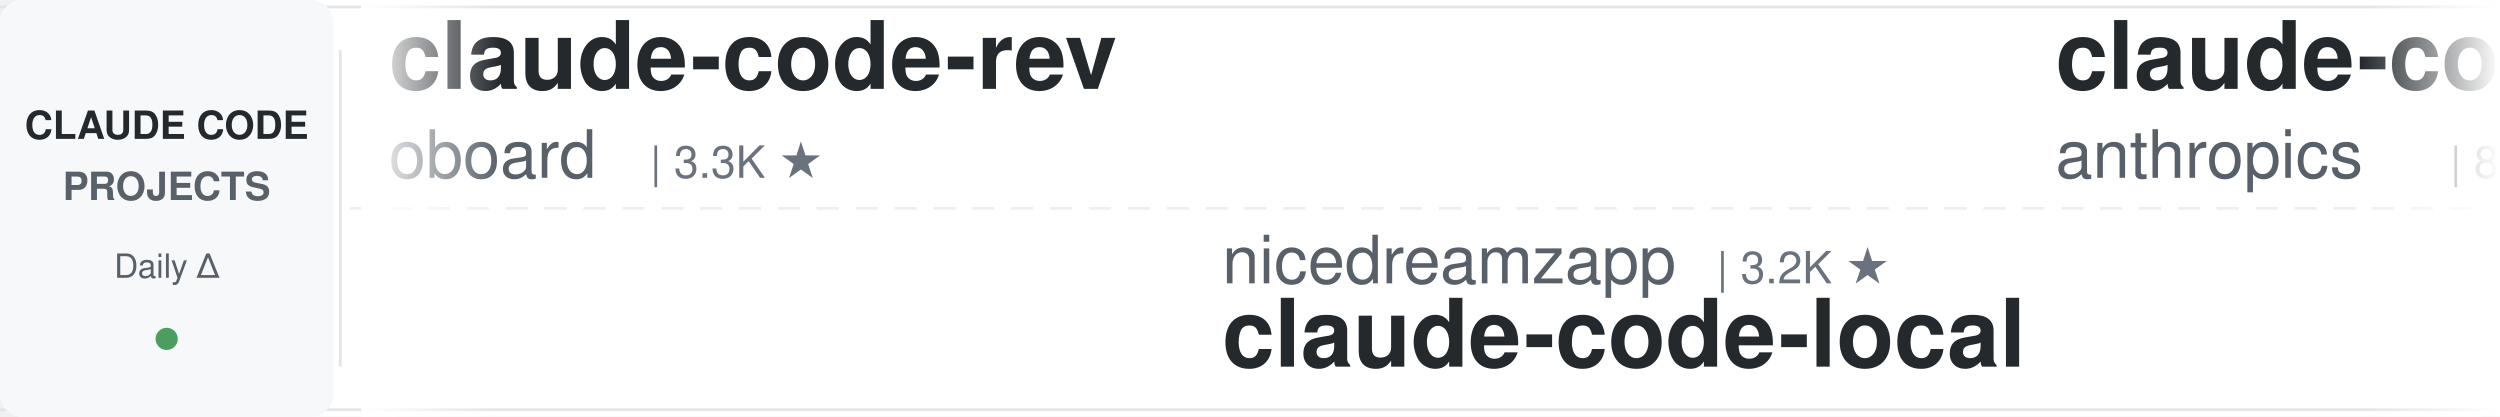
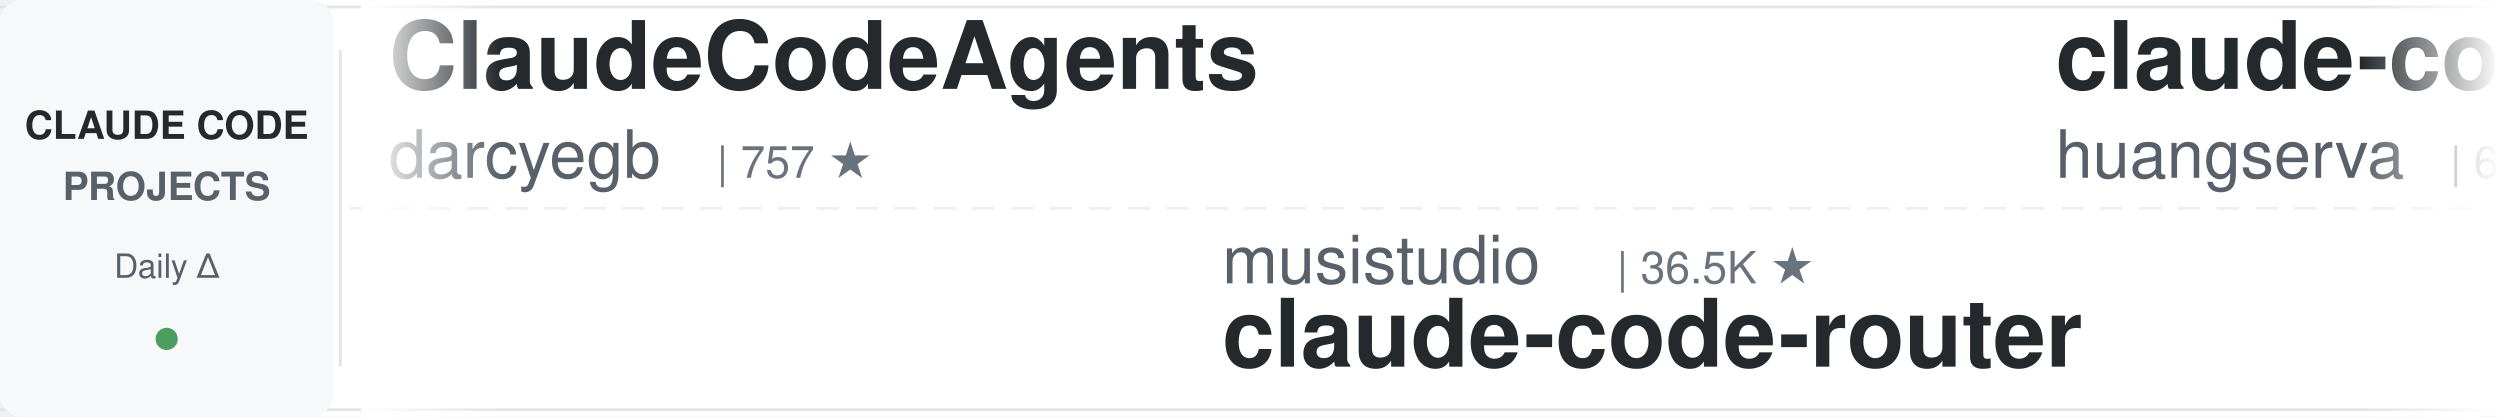
<svg xmlns="http://www.w3.org/2000/svg" width="900" height="150">
  <defs>
    <linearGradient id="leftFade" x1="0%" y1="0%" x2="100%" y2="0%">
      <stop offset="0%" style="stop-color:#ffffff;stop-opacity:1" />
      <stop offset="100%" style="stop-color:#ffffff;stop-opacity:0" />
    </linearGradient>
    <linearGradient id="rightFade" x1="0%" y1="0%" x2="100%" y2="0%">
      <stop offset="0%" style="stop-color:#ffffff;stop-opacity:0" />
      <stop offset="100%" style="stop-color:#ffffff;stop-opacity:1" />
    </linearGradient>
  </defs>
  <rect width="900" height="150" fill="#ffffff" rx="8" />
  <rect x="0" y="2" width="900" height="1" fill="#e1e4e8" />
  <rect x="0" y="147" width="900" height="1" fill="#e1e4e8" />
  <line x1="0" y1="75" x2="900" y2="75" stroke="#e1e4e8" stroke-width="1" stroke-dasharray="8 6" opacity="0.6" />
  <rect x="0" y="0" width="120" height="150" fill="#f6f8fa" rx="8" />
  <text x="60" y="50" font-family="-apple-system, BlinkMacSystemFont, 'Segoe UI', Helvetica, Arial, sans-serif" font-size="14" font-weight="600" fill="#24292e" text-anchor="middle">CLAUDE CODE</text>
  <text x="60" y="72" font-family="-apple-system, BlinkMacSystemFont, 'Segoe UI', Helvetica, Arial, sans-serif" font-size="14" font-weight="600" fill="#586069" text-anchor="middle">PROJECTS</text>
  <text x="60" y="100" font-family="-apple-system, BlinkMacSystemFont, 'Segoe UI', Helvetica, Arial, sans-serif" font-size="12" font-weight="500" fill="#586069" text-anchor="middle">Daily Δ</text>
  <circle cx="60" cy="122" r="4" fill="#22863a" opacity="0.8" />
  <rect x="122" y="18" width="1" height="114" fill="#e1e4e8" />
  <clipPath id="tickerClip">
    <rect x="130" y="0" width="770" height="150" />
  </clipPath>
  <g clip-path="url(#tickerClip)">
    <g id="tickerItems">
      <animateTransform attributeName="transform" attributeType="XML" type="translate" from="0 0" to="-3000 0" dur="54s" repeatCount="indefinite" />
      <g transform="translate(0, 0)">
-         <text x="140" y="32" font-family="-apple-system, BlinkMacSystemFont, 'Segoe UI', Helvetica, Arial, sans-serif" font-size="34" font-weight="600" fill="#24292e">claude-code-rev</text>
-         <text x="140" y="64" font-family="-apple-system, BlinkMacSystemFont, 'Segoe UI', Helvetica, Arial, sans-serif" font-size="24" font-weight="400" fill="#586069">oboard</text>
-         <text x="234" y="64" font-family="-apple-system, BlinkMacSystemFont, 'Segoe UI', Helvetica, Arial, sans-serif" font-size="16" font-weight="500" fill="#6a737d">| 3.3K ★</text>
+         <text x="140" y="32" font-family="-apple-system, BlinkMacSystemFont, 'Segoe UI', Helvetica, Arial, sans-serif" font-size="34" font-weight="600" fill="#24292e">ClaudeCodeAgents</text>
+         <text x="140" y="64" font-family="-apple-system, BlinkMacSystemFont, 'Segoe UI', Helvetica, Arial, sans-serif" font-size="24" font-weight="400" fill="#586069">darcyegb</text>
+         <text x="258" y="64" font-family="-apple-system, BlinkMacSystemFont, 'Segoe UI', Helvetica, Arial, sans-serif" font-size="16" font-weight="500" fill="#6a737d">| 757 ★</text>
      </g>
      <g transform="translate(300, 0)">
-         <text x="140" y="102" font-family="-apple-system, BlinkMacSystemFont, 'Segoe UI', Helvetica, Arial, sans-serif" font-size="24" font-weight="400" fill="#586069">nicedreamzapp</text>
-         <text x="318" y="102" font-family="-apple-system, BlinkMacSystemFont, 'Segoe UI', Helvetica, Arial, sans-serif" font-size="16" font-weight="500" fill="#6a737d">| 3.2K ★</text>
-         <text x="140" y="132" font-family="-apple-system, BlinkMacSystemFont, 'Segoe UI', Helvetica, Arial, sans-serif" font-size="34" font-weight="600" fill="#24292e">claude-code-local</text>
+         <text x="140" y="102" font-family="-apple-system, BlinkMacSystemFont, 'Segoe UI', Helvetica, Arial, sans-serif" font-size="24" font-weight="400" fill="#586069">musistudio</text>
+         <text x="282" y="102" font-family="-apple-system, BlinkMacSystemFont, 'Segoe UI', Helvetica, Arial, sans-serif" font-size="16" font-weight="500" fill="#6a737d">| 36.5K ★</text>
+         <text x="140" y="132" font-family="-apple-system, BlinkMacSystemFont, 'Segoe UI', Helvetica, Arial, sans-serif" font-size="34" font-weight="600" fill="#24292e">claude-code-router</text>
      </g>
      <g transform="translate(600, 0)">
-         <text x="140" y="32" font-family="-apple-system, BlinkMacSystemFont, 'Segoe UI', Helvetica, Arial, sans-serif" font-size="34" font-weight="600" fill="#24292e">claude-code-action</text>
-         <text x="140" y="64" font-family="-apple-system, BlinkMacSystemFont, 'Segoe UI', Helvetica, Arial, sans-serif" font-size="24" font-weight="400" fill="#586069">anthropics</text>
-         <text x="282" y="64" font-family="-apple-system, BlinkMacSystemFont, 'Segoe UI', Helvetica, Arial, sans-serif" font-size="16" font-weight="500" fill="#6a737d">| 8.6K ★</text>
+         <text x="140" y="32" font-family="-apple-system, BlinkMacSystemFont, 'Segoe UI', Helvetica, Arial, sans-serif" font-size="34" font-weight="600" fill="#24292e">claude-code-cli</text>
+         <text x="140" y="64" font-family="-apple-system, BlinkMacSystemFont, 'Segoe UI', Helvetica, Arial, sans-serif" font-size="24" font-weight="400" fill="#586069">huangserva</text>
+         <text x="282" y="64" font-family="-apple-system, BlinkMacSystemFont, 'Segoe UI', Helvetica, Arial, sans-serif" font-size="16" font-weight="500" fill="#6a737d">| 622 ★</text>
      </g>
      <g transform="translate(900, 0)">
-         <text x="140" y="102" font-family="-apple-system, BlinkMacSystemFont, 'Segoe UI', Helvetica, Arial, sans-serif" font-size="24" font-weight="400" fill="#586069">Yuyz0112</text>
-         <text x="258" y="102" font-family="-apple-system, BlinkMacSystemFont, 'Segoe UI', Helvetica, Arial, sans-serif" font-size="16" font-weight="500" fill="#6a737d">| 2.4K ★</text>
-         <text x="140" y="132" font-family="-apple-system, BlinkMacSystemFont, 'Segoe UI', Helvetica, Arial, sans-serif" font-size="34" font-weight="600" fill="#24292e">claude-code-reverse</text>
+         <text x="140" y="102" font-family="-apple-system, BlinkMacSystemFont, 'Segoe UI', Helvetica, Arial, sans-serif" font-size="24" font-weight="400" fill="#586069">luyao618</text>
+         <text x="258" y="102" font-family="-apple-system, BlinkMacSystemFont, 'Segoe UI', Helvetica, Arial, sans-serif" font-size="16" font-weight="500" fill="#6a737d">| 1.7K ★</text>
+         <text x="140" y="132" font-family="-apple-system, BlinkMacSystemFont, 'Segoe UI', Helvetica, Arial, sans-serif" font-size="34" font-weight="600" fill="#24292e">Claude-Code-Source-Study</text>
      </g>
      <g transform="translate(1200, 0)">
-         <text x="140" y="32" font-family="-apple-system, BlinkMacSystemFont, 'Segoe UI', Helvetica, Arial, sans-serif" font-size="34" font-weight="600" fill="#24292e">awesome-claude-code-suba...</text>
-         <text x="140" y="64" font-family="-apple-system, BlinkMacSystemFont, 'Segoe UI', Helvetica, Arial, sans-serif" font-size="24" font-weight="400" fill="#586069">VoltAgent</text>
-         <text x="270" y="64" font-family="-apple-system, BlinkMacSystemFont, 'Segoe UI', Helvetica, Arial, sans-serif" font-size="16" font-weight="500" fill="#6a737d">| 24.2K ★</text>
+         <text x="140" y="32" font-family="-apple-system, BlinkMacSystemFont, 'Segoe UI', Helvetica, Arial, sans-serif" font-size="34" font-weight="600" fill="#24292e">claude-coder</text>
+         <text x="140" y="64" font-family="-apple-system, BlinkMacSystemFont, 'Segoe UI', Helvetica, Arial, sans-serif" font-size="24" font-weight="400" fill="#586069">kodu-ai</text>
+         <text x="246" y="64" font-family="-apple-system, BlinkMacSystemFont, 'Segoe UI', Helvetica, Arial, sans-serif" font-size="16" font-weight="500" fill="#6a737d">| 5.2K ★</text>
      </g>
      <g transform="translate(1500, 0)">
-         <text x="140" y="102" font-family="-apple-system, BlinkMacSystemFont, 'Segoe UI', Helvetica, Arial, sans-serif" font-size="24" font-weight="400" fill="#586069">jeremylongshore</text>
-         <text x="342" y="102" font-family="-apple-system, BlinkMacSystemFont, 'Segoe UI', Helvetica, Arial, sans-serif" font-size="16" font-weight="500" fill="#6a737d">| 2.6K ★</text>
-         <text x="140" y="132" font-family="-apple-system, BlinkMacSystemFont, 'Segoe UI', Helvetica, Arial, sans-serif" font-size="34" font-weight="600" fill="#24292e">claude-code-plugins-plus...</text>
+         <text x="140" y="102" font-family="-apple-system, BlinkMacSystemFont, 'Segoe UI', Helvetica, Arial, sans-serif" font-size="24" font-weight="400" fill="#586069">rohitg00</text>
+         <text x="258" y="102" font-family="-apple-system, BlinkMacSystemFont, 'Segoe UI', Helvetica, Arial, sans-serif" font-size="16" font-weight="500" fill="#6a737d">| 2.5K ★</text>
+         <text x="140" y="132" font-family="-apple-system, BlinkMacSystemFont, 'Segoe UI', Helvetica, Arial, sans-serif" font-size="34" font-weight="600" fill="#24292e">awesome-claude-code-tool...</text>
      </g>
      <g transform="translate(1800, 0)">
-         <text x="140" y="32" font-family="-apple-system, BlinkMacSystemFont, 'Segoe UI', Helvetica, Arial, sans-serif" font-size="34" font-weight="600" fill="#24292e">claude-code-proxy</text>
-         <text x="140" y="64" font-family="-apple-system, BlinkMacSystemFont, 'Segoe UI', Helvetica, Arial, sans-serif" font-size="24" font-weight="400" fill="#586069">fuergaosi233</text>
-         <text x="306" y="64" font-family="-apple-system, BlinkMacSystemFont, 'Segoe UI', Helvetica, Arial, sans-serif" font-size="16" font-weight="500" fill="#6a737d">| 2.8K ★</text>
+         <text x="140" y="32" font-family="-apple-system, BlinkMacSystemFont, 'Segoe UI', Helvetica, Arial, sans-serif" font-size="34" font-weight="600" fill="#24292e">claude-code-templates</text>
+         <text x="140" y="64" font-family="-apple-system, BlinkMacSystemFont, 'Segoe UI', Helvetica, Arial, sans-serif" font-size="24" font-weight="400" fill="#586069">davila7</text>
+         <text x="246" y="64" font-family="-apple-system, BlinkMacSystemFont, 'Segoe UI', Helvetica, Arial, sans-serif" font-size="16" font-weight="500" fill="#6a737d">| 30.2K ★</text>
      </g>
      <g transform="translate(2100, 0)">
-         <text x="140" y="102" font-family="-apple-system, BlinkMacSystemFont, 'Segoe UI', Helvetica, Arial, sans-serif" font-size="24" font-weight="400" fill="#586069">ykdojo</text>
-         <text x="234" y="102" font-family="-apple-system, BlinkMacSystemFont, 'Segoe UI', Helvetica, Arial, sans-serif" font-size="16" font-weight="500" fill="#6a737d">| 9.6K ★</text>
-         <text x="140" y="132" font-family="-apple-system, BlinkMacSystemFont, 'Segoe UI', Helvetica, Arial, sans-serif" font-size="34" font-weight="600" fill="#24292e">claude-code-tips</text>
+         <text x="140" y="102" font-family="-apple-system, BlinkMacSystemFont, 'Segoe UI', Helvetica, Arial, sans-serif" font-size="24" font-weight="400" fill="#586069">pedrohcgs</text>
+         <text x="270" y="102" font-family="-apple-system, BlinkMacSystemFont, 'Segoe UI', Helvetica, Arial, sans-serif" font-size="16" font-weight="500" fill="#6a737d">| 1.5K ★</text>
+         <text x="140" y="132" font-family="-apple-system, BlinkMacSystemFont, 'Segoe UI', Helvetica, Arial, sans-serif" font-size="34" font-weight="600" fill="#24292e">claude-code-my-workflow</text>
      </g>
      <g transform="translate(2400, 0)">
-         <text x="140" y="32" font-family="-apple-system, BlinkMacSystemFont, 'Segoe UI', Helvetica, Arial, sans-serif" font-size="34" font-weight="600" fill="#24292e">claude-code-rust</text>
-         <text x="140" y="64" font-family="-apple-system, BlinkMacSystemFont, 'Segoe UI', Helvetica, Arial, sans-serif" font-size="24" font-weight="400" fill="#586069">lorryjovens-hub</text>
-         <text x="342" y="64" font-family="-apple-system, BlinkMacSystemFont, 'Segoe UI', Helvetica, Arial, sans-serif" font-size="16" font-weight="500" fill="#6a737d">| 1.7K ★</text>
+         <text x="140" y="32" font-family="-apple-system, BlinkMacSystemFont, 'Segoe UI', Helvetica, Arial, sans-serif" font-size="34" font-weight="600" fill="#24292e">arcads-claude-code</text>
+         <text x="140" y="64" font-family="-apple-system, BlinkMacSystemFont, 'Segoe UI', Helvetica, Arial, sans-serif" font-size="24" font-weight="400" fill="#586069">krusemediallc</text>
+         <text x="318" y="64" font-family="-apple-system, BlinkMacSystemFont, 'Segoe UI', Helvetica, Arial, sans-serif" font-size="16" font-weight="500" fill="#6a737d">| 1.1K ★</text>
      </g>
      <g transform="translate(2700, 0)">
-         <text x="140" y="102" font-family="-apple-system, BlinkMacSystemFont, 'Segoe UI', Helvetica, Arial, sans-serif" font-size="24" font-weight="400" fill="#586069">luongnv89</text>
-         <text x="270" y="102" font-family="-apple-system, BlinkMacSystemFont, 'Segoe UI', Helvetica, Arial, sans-serif" font-size="16" font-weight="500" fill="#6a737d">| 41.0K ★</text>
-         <text x="140" y="132" font-family="-apple-system, BlinkMacSystemFont, 'Segoe UI', Helvetica, Arial, sans-serif" font-size="34" font-weight="600" fill="#24292e">claude-howto</text>
+         <text x="140" y="102" font-family="-apple-system, BlinkMacSystemFont, 'Segoe UI', Helvetica, Arial, sans-serif" font-size="24" font-weight="400" fill="#586069">ChrisWiles</text>
+         <text x="282" y="102" font-family="-apple-system, BlinkMacSystemFont, 'Segoe UI', Helvetica, Arial, sans-serif" font-size="16" font-weight="500" fill="#6a737d">| 6.0K ★</text>
+         <text x="140" y="132" font-family="-apple-system, BlinkMacSystemFont, 'Segoe UI', Helvetica, Arial, sans-serif" font-size="34" font-weight="600" fill="#24292e">claude-code-showcase</text>
      </g>
      <g transform="translate(3000, 0)">
-         <text x="140" y="32" font-family="-apple-system, BlinkMacSystemFont, 'Segoe UI', Helvetica, Arial, sans-serif" font-size="34" font-weight="600" fill="#24292e">claude-code-rev</text>
-         <text x="140" y="64" font-family="-apple-system, BlinkMacSystemFont, 'Segoe UI', Helvetica, Arial, sans-serif" font-size="24" font-weight="400" fill="#586069">oboard</text>
-         <text x="234" y="64" font-family="-apple-system, BlinkMacSystemFont, 'Segoe UI', Helvetica, Arial, sans-serif" font-size="16" font-weight="500" fill="#6a737d">| 3.3K ★</text>
+         <text x="140" y="32" font-family="-apple-system, BlinkMacSystemFont, 'Segoe UI', Helvetica, Arial, sans-serif" font-size="34" font-weight="600" fill="#24292e">ClaudeCodeAgents</text>
+         <text x="140" y="64" font-family="-apple-system, BlinkMacSystemFont, 'Segoe UI', Helvetica, Arial, sans-serif" font-size="24" font-weight="400" fill="#586069">darcyegb</text>
+         <text x="258" y="64" font-family="-apple-system, BlinkMacSystemFont, 'Segoe UI', Helvetica, Arial, sans-serif" font-size="16" font-weight="500" fill="#6a737d">| 757 ★</text>
      </g>
      <g transform="translate(3300, 0)">
-         <text x="140" y="102" font-family="-apple-system, BlinkMacSystemFont, 'Segoe UI', Helvetica, Arial, sans-serif" font-size="24" font-weight="400" fill="#586069">nicedreamzapp</text>
-         <text x="318" y="102" font-family="-apple-system, BlinkMacSystemFont, 'Segoe UI', Helvetica, Arial, sans-serif" font-size="16" font-weight="500" fill="#6a737d">| 3.2K ★</text>
-         <text x="140" y="132" font-family="-apple-system, BlinkMacSystemFont, 'Segoe UI', Helvetica, Arial, sans-serif" font-size="34" font-weight="600" fill="#24292e">claude-code-local</text>
+         <text x="140" y="102" font-family="-apple-system, BlinkMacSystemFont, 'Segoe UI', Helvetica, Arial, sans-serif" font-size="24" font-weight="400" fill="#586069">musistudio</text>
+         <text x="282" y="102" font-family="-apple-system, BlinkMacSystemFont, 'Segoe UI', Helvetica, Arial, sans-serif" font-size="16" font-weight="500" fill="#6a737d">| 36.5K ★</text>
+         <text x="140" y="132" font-family="-apple-system, BlinkMacSystemFont, 'Segoe UI', Helvetica, Arial, sans-serif" font-size="34" font-weight="600" fill="#24292e">claude-code-router</text>
      </g>
      <g transform="translate(3600, 0)">
-         <text x="140" y="32" font-family="-apple-system, BlinkMacSystemFont, 'Segoe UI', Helvetica, Arial, sans-serif" font-size="34" font-weight="600" fill="#24292e">claude-code-action</text>
-         <text x="140" y="64" font-family="-apple-system, BlinkMacSystemFont, 'Segoe UI', Helvetica, Arial, sans-serif" font-size="24" font-weight="400" fill="#586069">anthropics</text>
-         <text x="282" y="64" font-family="-apple-system, BlinkMacSystemFont, 'Segoe UI', Helvetica, Arial, sans-serif" font-size="16" font-weight="500" fill="#6a737d">| 8.6K ★</text>
+         <text x="140" y="32" font-family="-apple-system, BlinkMacSystemFont, 'Segoe UI', Helvetica, Arial, sans-serif" font-size="34" font-weight="600" fill="#24292e">claude-code-cli</text>
+         <text x="140" y="64" font-family="-apple-system, BlinkMacSystemFont, 'Segoe UI', Helvetica, Arial, sans-serif" font-size="24" font-weight="400" fill="#586069">huangserva</text>
+         <text x="282" y="64" font-family="-apple-system, BlinkMacSystemFont, 'Segoe UI', Helvetica, Arial, sans-serif" font-size="16" font-weight="500" fill="#6a737d">| 622 ★</text>
      </g>
      <g transform="translate(3900, 0)">
-         <text x="140" y="102" font-family="-apple-system, BlinkMacSystemFont, 'Segoe UI', Helvetica, Arial, sans-serif" font-size="24" font-weight="400" fill="#586069">Yuyz0112</text>
-         <text x="258" y="102" font-family="-apple-system, BlinkMacSystemFont, 'Segoe UI', Helvetica, Arial, sans-serif" font-size="16" font-weight="500" fill="#6a737d">| 2.4K ★</text>
-         <text x="140" y="132" font-family="-apple-system, BlinkMacSystemFont, 'Segoe UI', Helvetica, Arial, sans-serif" font-size="34" font-weight="600" fill="#24292e">claude-code-reverse</text>
+         <text x="140" y="102" font-family="-apple-system, BlinkMacSystemFont, 'Segoe UI', Helvetica, Arial, sans-serif" font-size="24" font-weight="400" fill="#586069">luyao618</text>
+         <text x="258" y="102" font-family="-apple-system, BlinkMacSystemFont, 'Segoe UI', Helvetica, Arial, sans-serif" font-size="16" font-weight="500" fill="#6a737d">| 1.7K ★</text>
+         <text x="140" y="132" font-family="-apple-system, BlinkMacSystemFont, 'Segoe UI', Helvetica, Arial, sans-serif" font-size="34" font-weight="600" fill="#24292e">Claude-Code-Source-Study</text>
      </g>
    </g>
  </g>
  <rect x="130" y="0" width="50" height="150" fill="url(#leftFade)" />
  <rect x="850" y="0" width="50" height="150" fill="url(#rightFade)" />
</svg>
